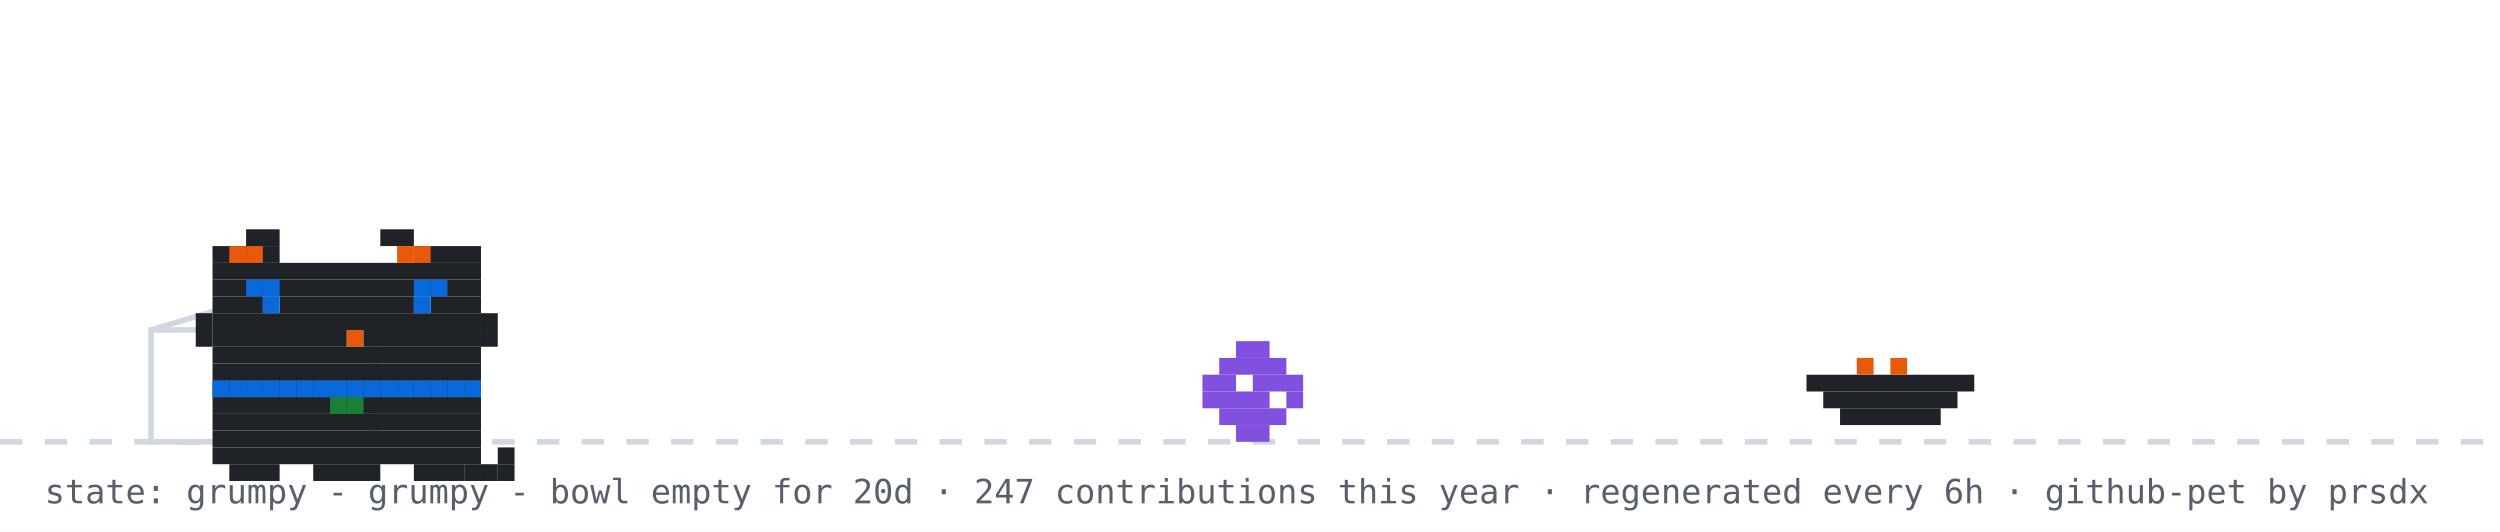
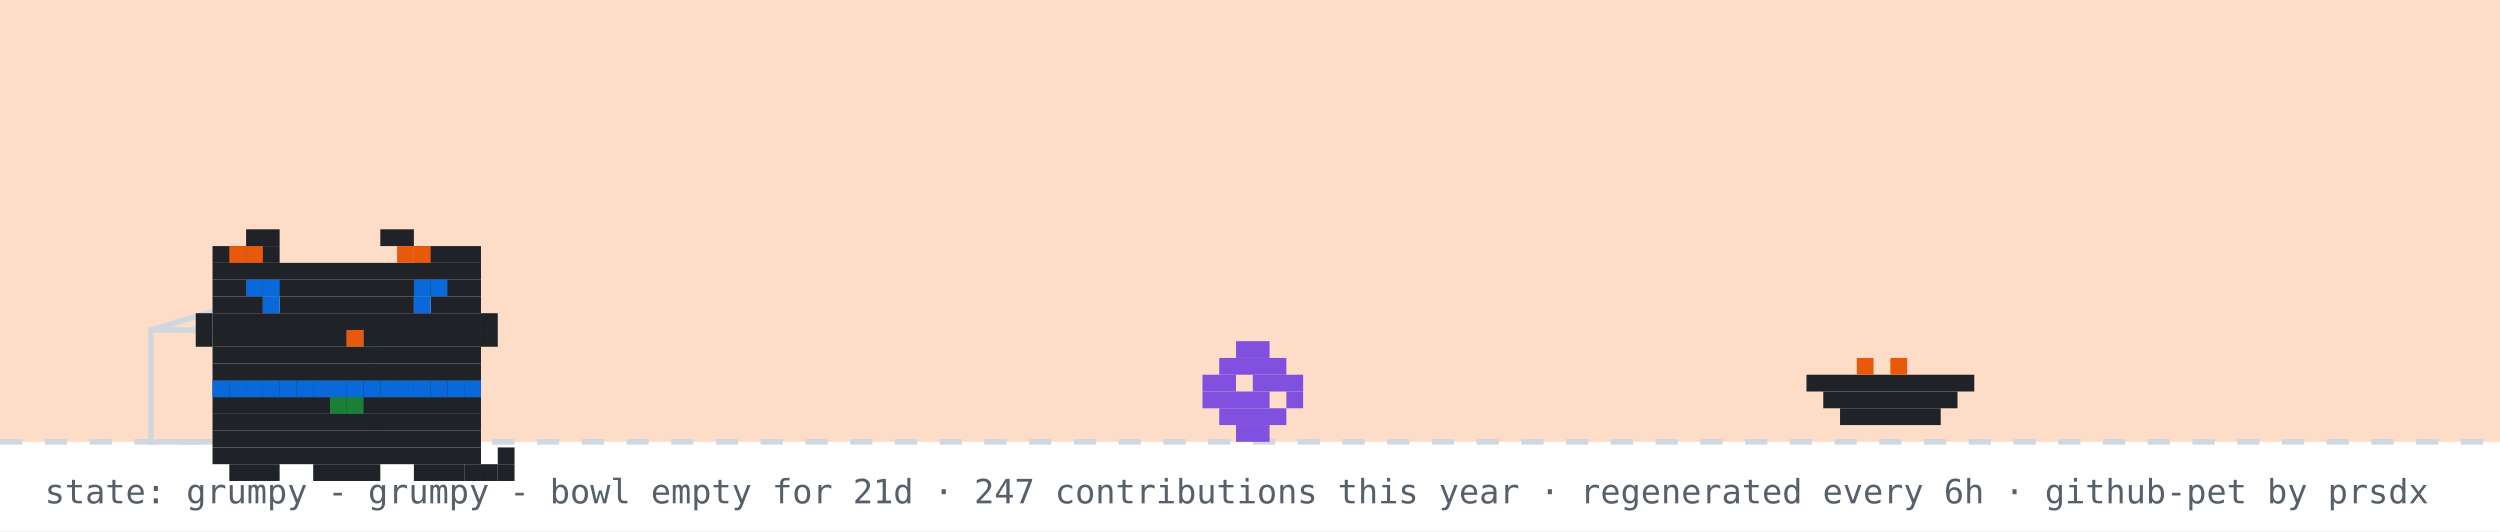
<svg xmlns="http://www.w3.org/2000/svg" width="894" height="190" viewBox="0 0 894 190" role="img" aria-label="github pet: grumpy">
  <rect width="894" height="190" fill="#ffffff" />
+   <rect width="894" height="158" fill="#f77825" opacity="0.25" />
  <line x1="0" y1="158" x2="894" y2="158" stroke="#d0d7de" stroke-width="2" stroke-dasharray="8 8" />
  <rect x="54" y="118" width="80" height="40" fill="none" stroke="#d0d7de" stroke-width="2" />
  <line x1="54" y1="118" x2="94" y2="106" stroke="#d0d7de" stroke-width="2" />
  <g transform="translate(430,0)">
    <g>
      <animateTransform attributeName="transform" type="translate" values="0 0;0 0;52 -10;52 0;52 0;0 0" keyTimes="0;0.660;0.690;0.780;0.860;1" dur="32s" begin="0s" repeatCount="indefinite" />
      <rect x="12" y="122" width="12" height="6" fill="#8250df" />
      <rect x="6" y="128" width="24" height="6" fill="#8250df" />
      <rect x="0" y="134" width="12" height="6" fill="#8250df" />
      <rect x="18" y="134" width="18" height="6" fill="#8250df" />
      <rect x="0" y="140" width="24" height="6" fill="#8250df" />
      <rect x="30" y="140" width="6" height="6" fill="#8250df" />
      <rect x="6" y="146" width="24" height="6" fill="#8250df" />
      <rect x="12" y="152" width="12" height="6" fill="#8250df" />
    </g>
  </g>
  <rect x="646" y="134" width="60" height="6" fill="#1f2328" />
  <rect x="652" y="140" width="48" height="6" fill="#1f2328" />
  <rect x="658" y="146" width="36" height="6" fill="#1f2328" />
  <rect x="664" y="128" width="6" height="6" fill="#e8590c" />
  <rect x="676" y="128" width="6" height="6" fill="#e8590c" />
  <g transform="translate(64,14)">
    <rect x="12" y="122" width="96" height="6" fill="#1f2328" />
    <rect x="12" y="128" width="96" height="6" fill="#1f2328" />
    <rect x="12" y="134" width="96" height="6" fill="#1f2328" />
    <rect x="12" y="140" width="96" height="6" fill="#1f2328" />
    <rect x="12" y="146" width="96" height="6" fill="#1f2328" />
    <rect x="18" y="152" width="18" height="6" fill="#1f2328" />
    <rect x="48" y="152" width="24" height="6" fill="#1f2328" />
    <rect x="84" y="152" width="18" height="6" fill="#1f2328" />
    <rect x="12" y="122" width="6" height="6" fill="#0969da" />
    <rect x="18" y="122" width="6" height="6" fill="#0969da" />
    <rect x="24" y="122" width="6" height="6" fill="#0969da" />
    <rect x="30" y="122" width="6" height="6" fill="#0969da" />
    <rect x="36" y="122" width="6" height="6" fill="#0969da" />
    <rect x="42" y="122" width="6" height="6" fill="#0969da" />
    <rect x="48" y="122" width="6" height="6" fill="#0969da" />
    <rect x="54" y="122" width="6" height="6" fill="#0969da" />
    <rect x="60" y="122" width="6" height="6" fill="#0969da" />
    <rect x="66" y="122" width="6" height="6" fill="#0969da" />
    <rect x="72" y="122" width="6" height="6" fill="#0969da" />
    <rect x="78" y="122" width="6" height="6" fill="#0969da" />
    <rect x="84" y="122" width="6" height="6" fill="#0969da" />
    <rect x="90" y="122" width="6" height="6" fill="#0969da" />
    <rect x="96" y="122" width="6" height="6" fill="#0969da" />
    <rect x="102" y="122" width="6" height="6" fill="#0969da" />
    <rect x="54" y="128" width="6" height="6" fill="#1a7f37" />
    <rect x="60" y="128" width="6" height="6" fill="#1a7f37" />
    <g>
      <animate attributeName="opacity" values="1;0;1" keyTimes="0;0.5;1" calcMode="discrete" dur="3.2s" repeatCount="indefinite" />
      <rect x="102" y="152" width="6" height="6" fill="#1f2328" />
      <rect x="108" y="152" width="6" height="6" fill="#1f2328" />
      <rect x="114" y="152" width="6" height="6" fill="#1f2328" />
      <rect x="114" y="146" width="6" height="6" fill="#1f2328" />
    </g>
    <g opacity="0">
      <animate attributeName="opacity" values="0;1;0" keyTimes="0;0.5;1" calcMode="discrete" dur="3.2s" repeatCount="indefinite" />
      <rect x="114" y="152" width="6" height="6" fill="#1f2328" />
      <rect x="114" y="146" width="6" height="6" fill="#1f2328" />
      <rect x="114" y="140" width="6" height="6" fill="#1f2328" />
      <rect x="108" y="140" width="6" height="6" fill="#1f2328" />
    </g>
    <g>
      <rect x="24" y="68" width="12" height="6" fill="#1f2328" />
      <rect x="72" y="68" width="12" height="6" fill="#1f2328" />
      <rect x="12" y="74" width="24" height="6" fill="#1f2328" />
      <rect x="84" y="74" width="24" height="6" fill="#1f2328" />
      <rect x="12" y="80" width="96" height="6" fill="#1f2328" />
      <rect x="12" y="86" width="96" height="6" fill="#1f2328" />
      <rect x="12" y="92" width="18" height="6" fill="#1f2328" />
      <rect x="36" y="92" width="48" height="6" fill="#1f2328" />
      <rect x="90" y="92" width="18" height="6" fill="#1f2328" />
      <rect x="12" y="98" width="96" height="6" fill="#1f2328" />
      <rect x="12" y="104" width="48" height="6" fill="#1f2328" />
      <rect x="60" y="104" width="6" height="6" fill="#e8590c" />
      <rect x="66" y="104" width="42" height="6" fill="#1f2328" />
      <rect x="12" y="110" width="96" height="6" fill="#1f2328" />
      <rect x="12" y="116" width="96" height="6" fill="#1f2328" />
      <rect x="18" y="74" width="6" height="6" fill="#e8590c" />
      <rect x="24" y="74" width="6" height="6" fill="#e8590c" />
      <rect x="78" y="74" width="6" height="6" fill="#e8590c" />
      <rect x="84" y="74" width="6" height="6" fill="#e8590c" />
      <rect x="6" y="98" width="6" height="6" fill="#1f2328" />
      <rect x="6" y="104" width="6" height="6" fill="#1f2328" />
      <rect x="108" y="98" width="6" height="6" fill="#1f2328" />
      <rect x="108" y="104" width="6" height="6" fill="#1f2328" />
      <g>
        <animate attributeName="opacity" values="1;0;1" keyTimes="0;0.96;1" calcMode="discrete" dur="4.2s" repeatCount="indefinite" />
        <rect x="30" y="92" width="6" height="6" fill="#0969da" />
        <rect x="84" y="92" width="6" height="6" fill="#0969da" />
      </g>
      <g opacity="0">
        <animate attributeName="opacity" values="0;1;0" keyTimes="0;0.96;1" calcMode="discrete" dur="4.2s" repeatCount="indefinite" />
        <rect x="30" y="92" width="6" height="6" fill="#ffffff" />
        <rect x="84" y="92" width="6" height="6" fill="#ffffff" />
      </g>
      <rect x="24" y="86" width="6" height="6" fill="#0969da" />
      <rect x="30" y="86" width="6" height="6" fill="#0969da" />
      <rect x="84" y="86" width="6" height="6" fill="#0969da" />
      <rect x="90" y="86" width="6" height="6" fill="#0969da" />
    </g>
  </g>
  <g opacity="0">
    <animate attributeName="opacity" values="0;0;1;1;0;0" keyTimes="0;0.07;0.14;0.85;0.96;1" dur="7s" repeatCount="1" fill="freeze" />
    <rect x="60" y="12" width="380" height="46" rx="10" fill="#d0d7de" />
    <polygon points="110,58 130,58 118,74" fill="#d0d7de" />
-     <text x="76" y="31" font-family="monospace" font-size="13" fill="#1f2328">good morning! welcome to shubham's corner</text>
+     <text x="76" y="31" font-family="monospace" font-size="13" fill="#1f2328">good evening! welcome to shubham's corner</text>
    <text x="76" y="48" font-family="monospace" font-size="12" fill="#57606a">scroll down for projects + contact</text>
    <polygon points="230,66 246,66 238,78" fill="#0969da">
      <animateTransform attributeName="transform" type="translate" values="0 0;0 6;0 0" dur="0.8s" repeatCount="indefinite" />
    </polygon>
  </g>
  <g opacity="0">
    <animate attributeName="opacity" values="0;0;1;1;0;0" keyTimes="0;0.000;0.040;0.183;0.223;1" dur="18s" begin="5s" repeatCount="indefinite" />
    <rect x="704" y="14" width="174" height="30" rx="9" fill="#d0d7de" />
    <polygon points="730,44 748,44 737,54" fill="#d0d7de" />
    <text x="715" y="33" font-family="monospace" font-size="12" fill="#1f2328">hacking on portfolio</text>
  </g>
  <g opacity="0">
    <animate attributeName="opacity" values="0;0;1;1;0;0" keyTimes="0;0.250;0.290;0.433;0.473;1" dur="18s" begin="5s" repeatCount="indefinite" />
    <rect x="711.6" y="14" width="166.4" height="30" rx="9" fill="#d0d7de" />
    <polygon points="737.6,44 755.6,44 744.6,54" fill="#d0d7de" />
    <text x="722.6" y="33" font-family="monospace" font-size="12" fill="#1f2328">featured projects ↓</text>
  </g>
  <g opacity="0">
    <animate attributeName="opacity" values="0;0;1;1;0;0" keyTimes="0;0.500;0.540;0.683;0.723;1" dur="18s" begin="5s" repeatCount="indefinite" />
    <rect x="696.4" y="14" width="181.6" height="30" rx="9" fill="#d0d7de" />
    <polygon points="722.4,44 740.4,44 729.4,54" fill="#d0d7de" />
    <text x="707.4" y="33" font-family="monospace" font-size="12" fill="#1f2328">live stats + graphs ↓</text>
  </g>
  <g opacity="0">
    <animate attributeName="opacity" values="0;0;1;1;0;0" keyTimes="0;0.750;0.790;0.933;0.973;1" dur="18s" begin="5s" repeatCount="indefinite" />
    <rect x="650.8" y="14" width="227.2" height="30" rx="9" fill="#d0d7de" />
    <polygon points="676.8,44 694.8,44 683.8,54" fill="#d0d7de" />
    <text x="661.8" y="33" font-family="monospace" font-size="12" fill="#1f2328">say hi: prsdx.dev@gmail.com</text>
  </g>
-   <text x="16" y="180" font-family="monospace" font-size="12" fill="#57606a">state: grumpy - grumpy - bowl empty for 20d · 247 contributions this year · regenerated every 6h · github-pet by prsdx</text>
+   <text x="16" y="180" font-family="monospace" font-size="12" fill="#57606a">state: grumpy - grumpy - bowl empty for 21d · 247 contributions this year · regenerated every 6h · github-pet by prsdx</text>
</svg>
